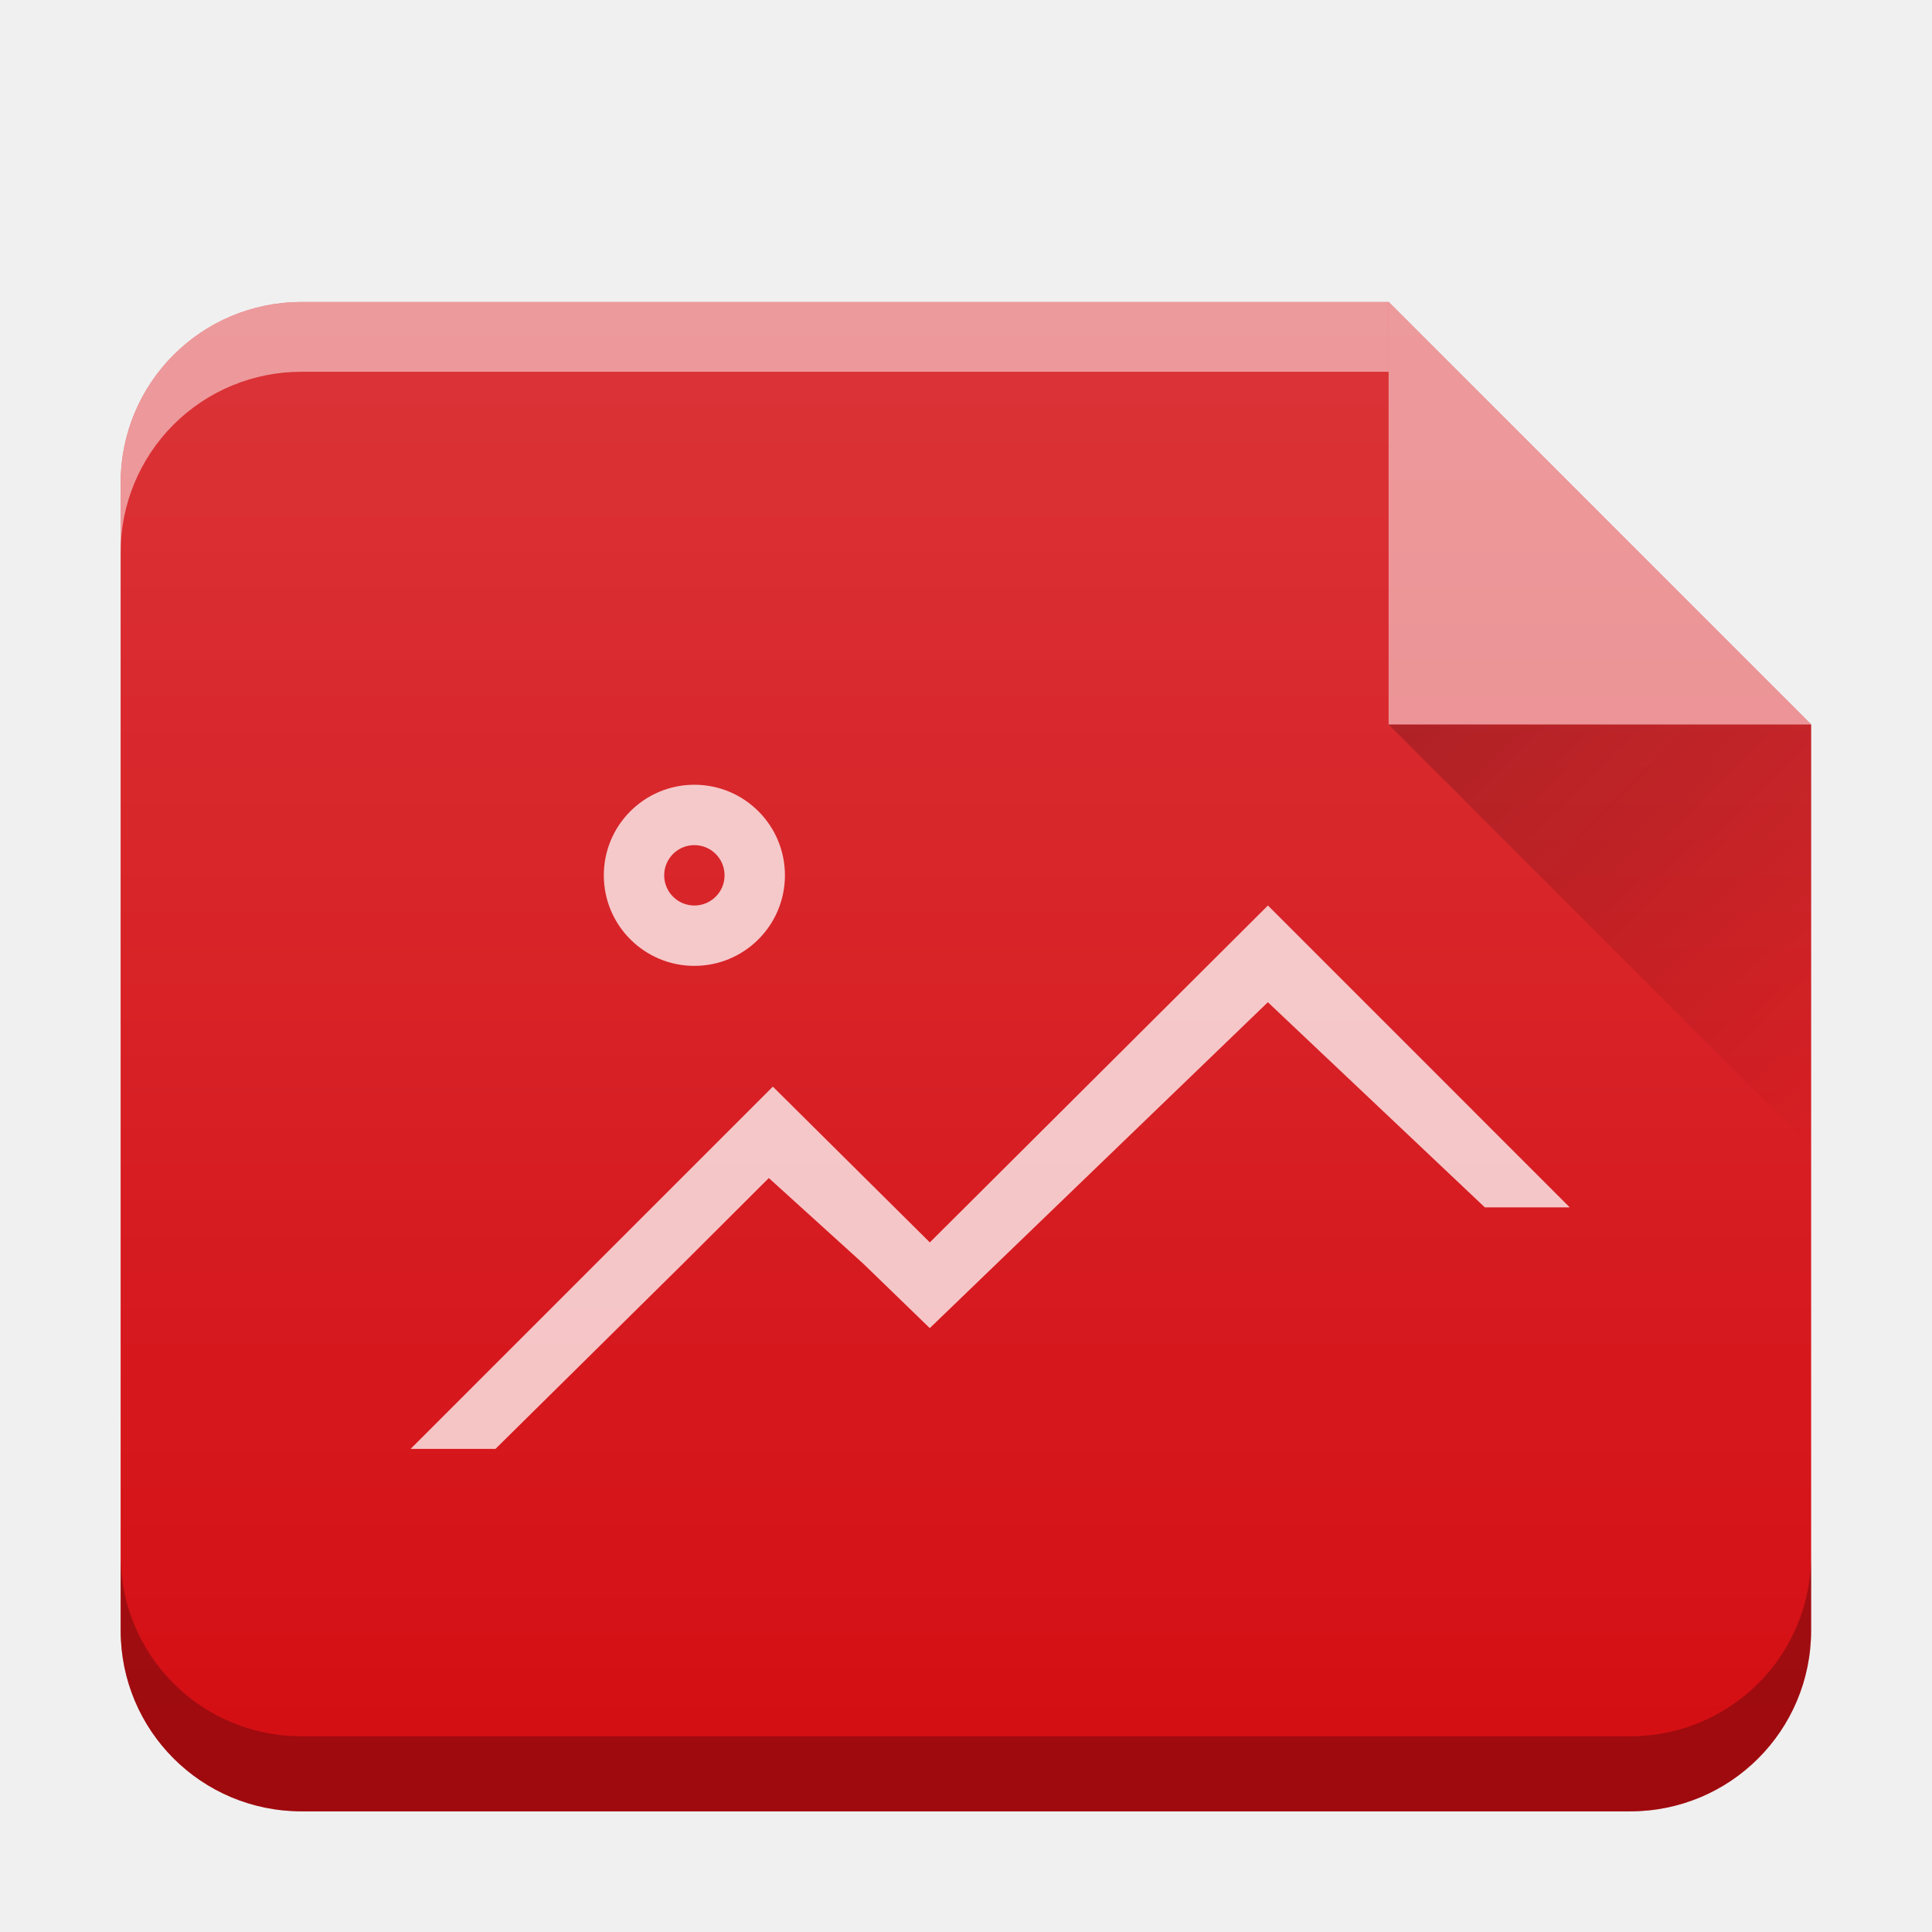
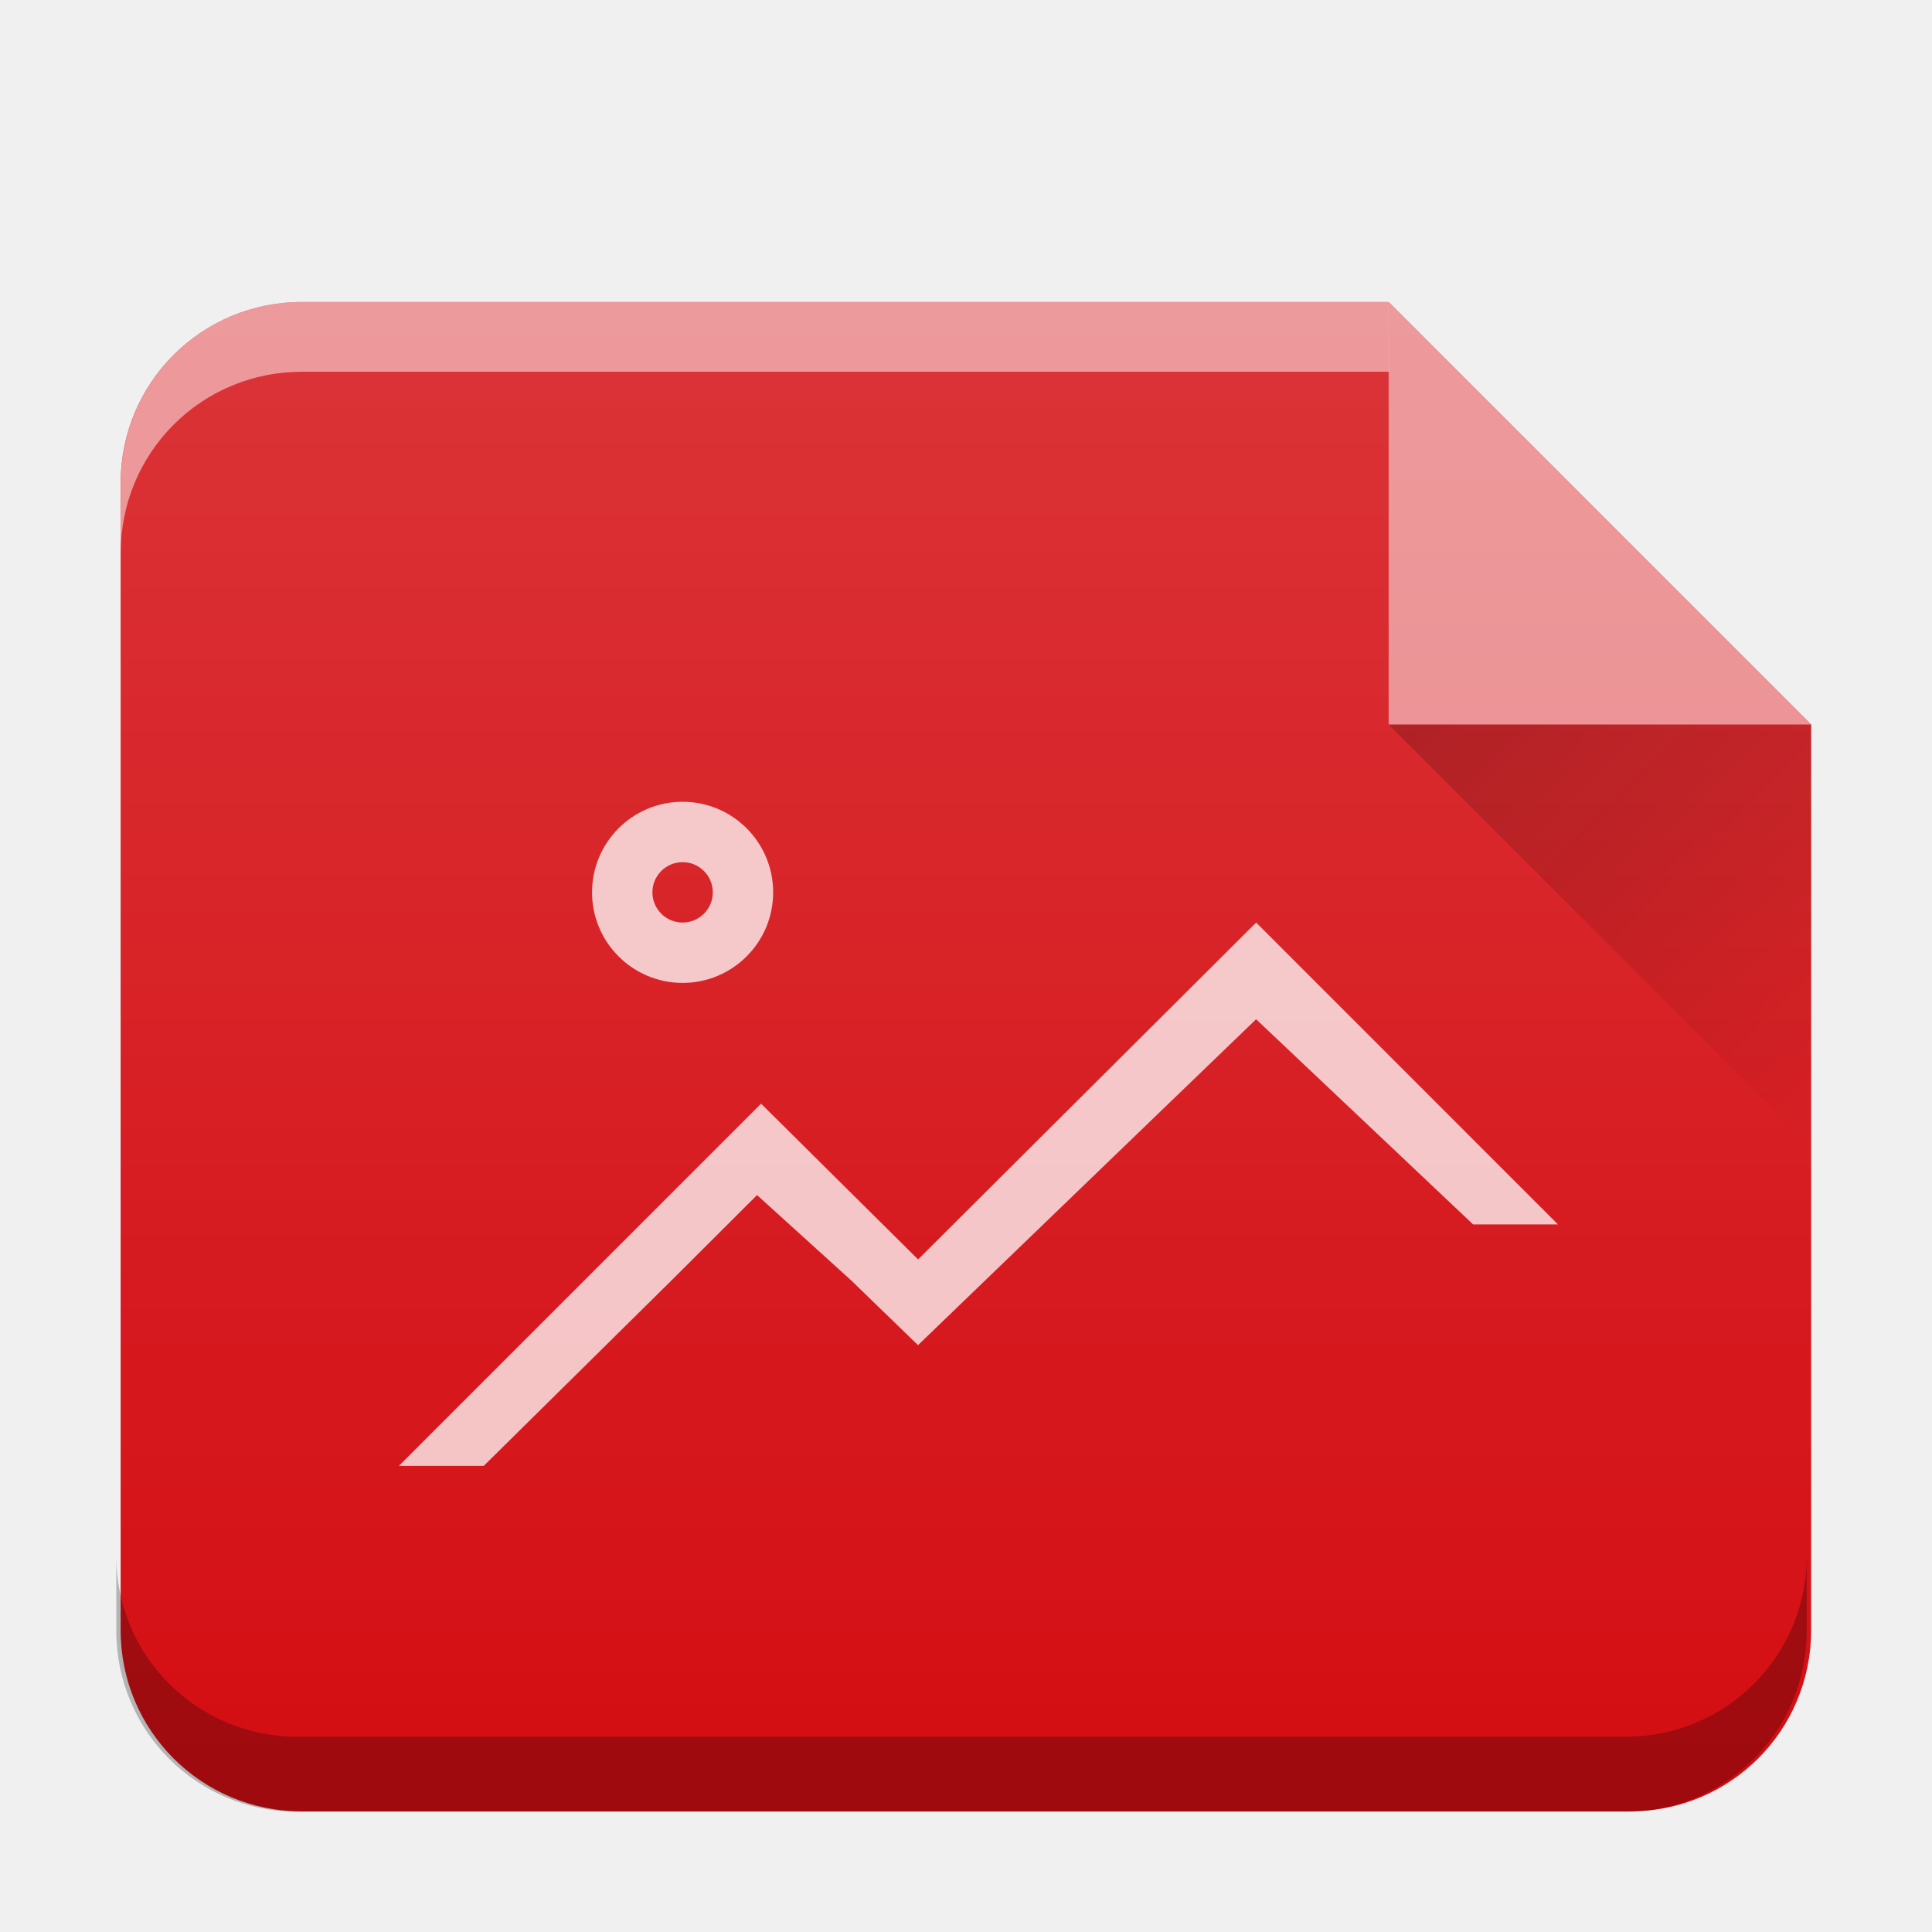
- <svg xmlns="http://www.w3.org/2000/svg" xmlns:xlink="http://www.w3.org/1999/xlink" width="32" height="32">
-   <defs>
+ <svg xmlns="http://www.w3.org/2000/svg" xmlns:xlink="http://www.w3.org/1999/xlink" width="32" height="32" version="1.1" id="svg32">
+   <defs id="defs14">
    <linearGradient id="b" y1="17" x1="47" y2="24" gradientUnits="userSpaceOnUse" x2="54" gradientTransform="translate(360.57 510.8)">
-       <stop stop-color="#060606" />
-       <stop offset="1" stop-opacity="0" />
+       <stop stop-color="#060606" id="stop2" />
+       <stop offset="1" stop-opacity="0" id="stop4" />
    </linearGradient>
-     <linearGradient xlink:href="#a" id="c" x1="-.978" y1="29.155" x2="-.978" y2="-1.341" gradientUnits="userSpaceOnUse" gradientTransform="translate(-20.002 .002)" />
+     <linearGradient xlink:href="#a" id="c" x1="-.978" y1="29.155" x2="-.978" y2="-1.341" gradientUnits="userSpaceOnUse" gradientTransform="translate(-20.002,0.00199995)" />
    <linearGradient id="a" y1="392.36" y2="320.48" gradientUnits="userSpaceOnUse" x2="0" gradientTransform="matrix(.5 0 0 .42294 418.57 378.93)">
-       <stop stop-color="#fff" stop-opacity="0" />
-       <stop offset="1" stop-color="#fff" stop-opacity=".2" />
+       <stop stop-color="#fff" stop-opacity="0" id="stop8" />
+       <stop offset="1" stop-color="#fff" stop-opacity=".2" id="stop10" />
    </linearGradient>
    <linearGradient xlink:href="#b" id="d" gradientUnits="userSpaceOnUse" gradientTransform="translate(360.57 510.8)" x1="47" y1="17" x2="54" y2="24" />
  </defs>
-   <path d="M23.002 5.002H4.998c-1.662 0-3 1.338-3 3v19c0 1.662 1.338 3 3 3h22c1.662 0 3-1.338 3-3V11.998l-6.996-6.996z" fill="#d40e13" />
-   <path d="M23.002 5.002H4.998c-1.662 0-3 1.338-3 3v19c0 1.662 1.338 3 3 3h22c1.662 0 3-1.338 3-3V11.998z" fill="url(#c)" />
-   <path d="M29.998 25.758a2.99 2.99 0 01-3 3h-22a2.99 2.99 0 01-3-3v1.244c0 1.662 1.338 3 3 3h22c1.662 0 3-1.338 3-3z" opacity=".25" />
-   <path d="M23 5.002H4.998c-1.662 0-3 1.338-3 3v1.156a2.99 2.99 0 013-3H23z" opacity=".5" fill="#fff" />
-   <g fill-rule="evenodd">
-     <path d="M30 12l-7-7v7z" opacity=".5" fill="#fff" />
-     <path d="M407.57 527.8l7 7v-7z" opacity=".2" fill="url(#d)" transform="translate(-384.57 -515.8)" />
+   <path d="M23.002 5.002H4.998c-1.662 0-3 1.338-3 3v19c0 1.662 1.338 3 3 3h22c1.662 0 3-1.338 3-3V11.998l-6.996-6.996z" fill="#d40e13" id="path16" />
+   <path d="M 23.002,5.002 H 4.998 c -1.662,0 -3,1.338 -3,3 v 19 c 0,1.662 1.338,3 3,3 H 26.998 c 1.662,0 3,-1.338 3,-3 V 11.998 Z" fill="url(#c)" id="path18" style="fill:url(#c)" />
+   <path d="m 29.926,25.765 a 2.99,2.99 0 0 1 -3,3 H 4.926 a 2.99,2.99 0 0 1 -3,-3 v 1.244 c 0,1.662 1.338,3 3,3 H 26.926 c 1.662,0 3,-1.338 3,-3 z" opacity="0.25" id="path20" />
+   <path d="M 23.002,5.002 H 5 c -1.662,0 -3,1.338 -3,3 v 1.156 a 2.99,2.99 0 0 1 3,-3 h 18.002 z" opacity="0.5" fill="#ffffff" id="path22" />
+   <g fill-rule="evenodd" id="g28">
+     <path d="M30 12l-7-7v7z" opacity=".5" fill="#fff" id="path24" />
+     <path d="M407.57 527.8l7 7v-7z" opacity=".2" fill="url(#d)" transform="translate(-384.57 -515.8)" id="path26" />
  </g>
-   <path d="M11.501 12.998a1.5 1.5 0 00-1.5 1.5 1.5 1.5 0 001.5 1.5 1.5 1.5 0 001.5-1.5 1.5 1.5 0 00-1.5-1.5m0 1a.5.5 0 01.5.5.5.5 0 01-.5.5.5.5 0 01-.5-.5.5.5 0 01.5-.5m9.5 1l-5.6 5.58-2.6-2.58-6 6h1.406l3.12-3.082 1.407-1.404 1.564 1.418 1.102 1.068L21 16.6l3.594 3.398H26z" color="#000" opacity=".75" fill="#fff" />
+   <path d="m 11.306,13.28 a 1.5,1.5 0 0 0 -1.5,1.5 1.5,1.5 0 0 0 1.5,1.5 1.5,1.5 0 0 0 1.5,-1.5 1.5,1.5 0 0 0 -1.5,-1.5 m 0,1 a 0.5,0.5 0 0 1 0.5,0.5 0.5,0.5 0 0 1 -0.5,0.5 0.5,0.5 0 0 1 -0.5,-0.5 0.5,0.5 0 0 1 0.5,-0.5 m 9.5,1 -5.6,5.58 -2.6,-2.58 -6,6 h 1.406 l 3.12,-3.082 1.407,-1.404 1.564,1.418 1.102,1.068 5.6,-5.398 3.594,3.398 h 1.406 z" color="#000000" opacity="0.75" fill="#ffffff" id="path30" />
</svg>
